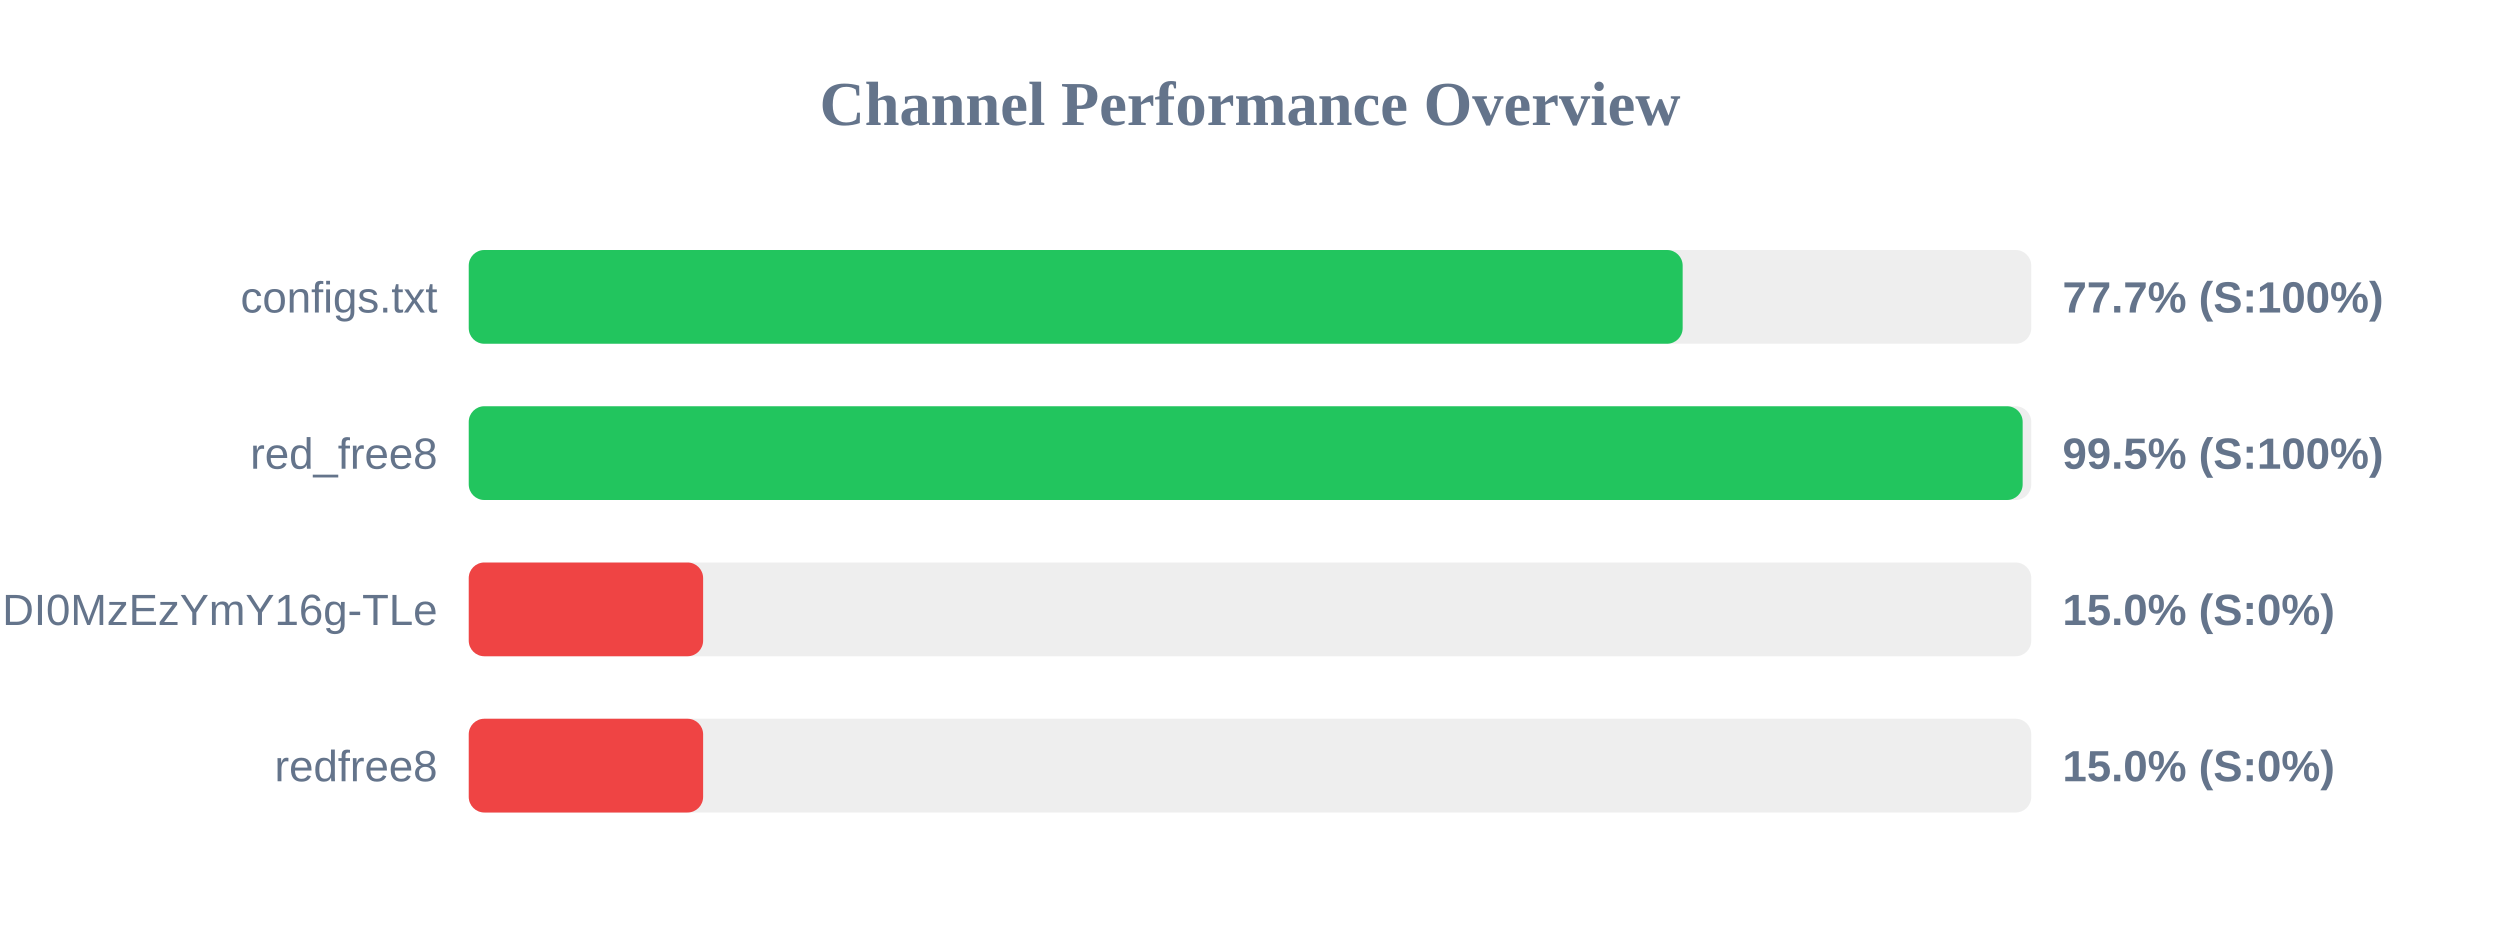
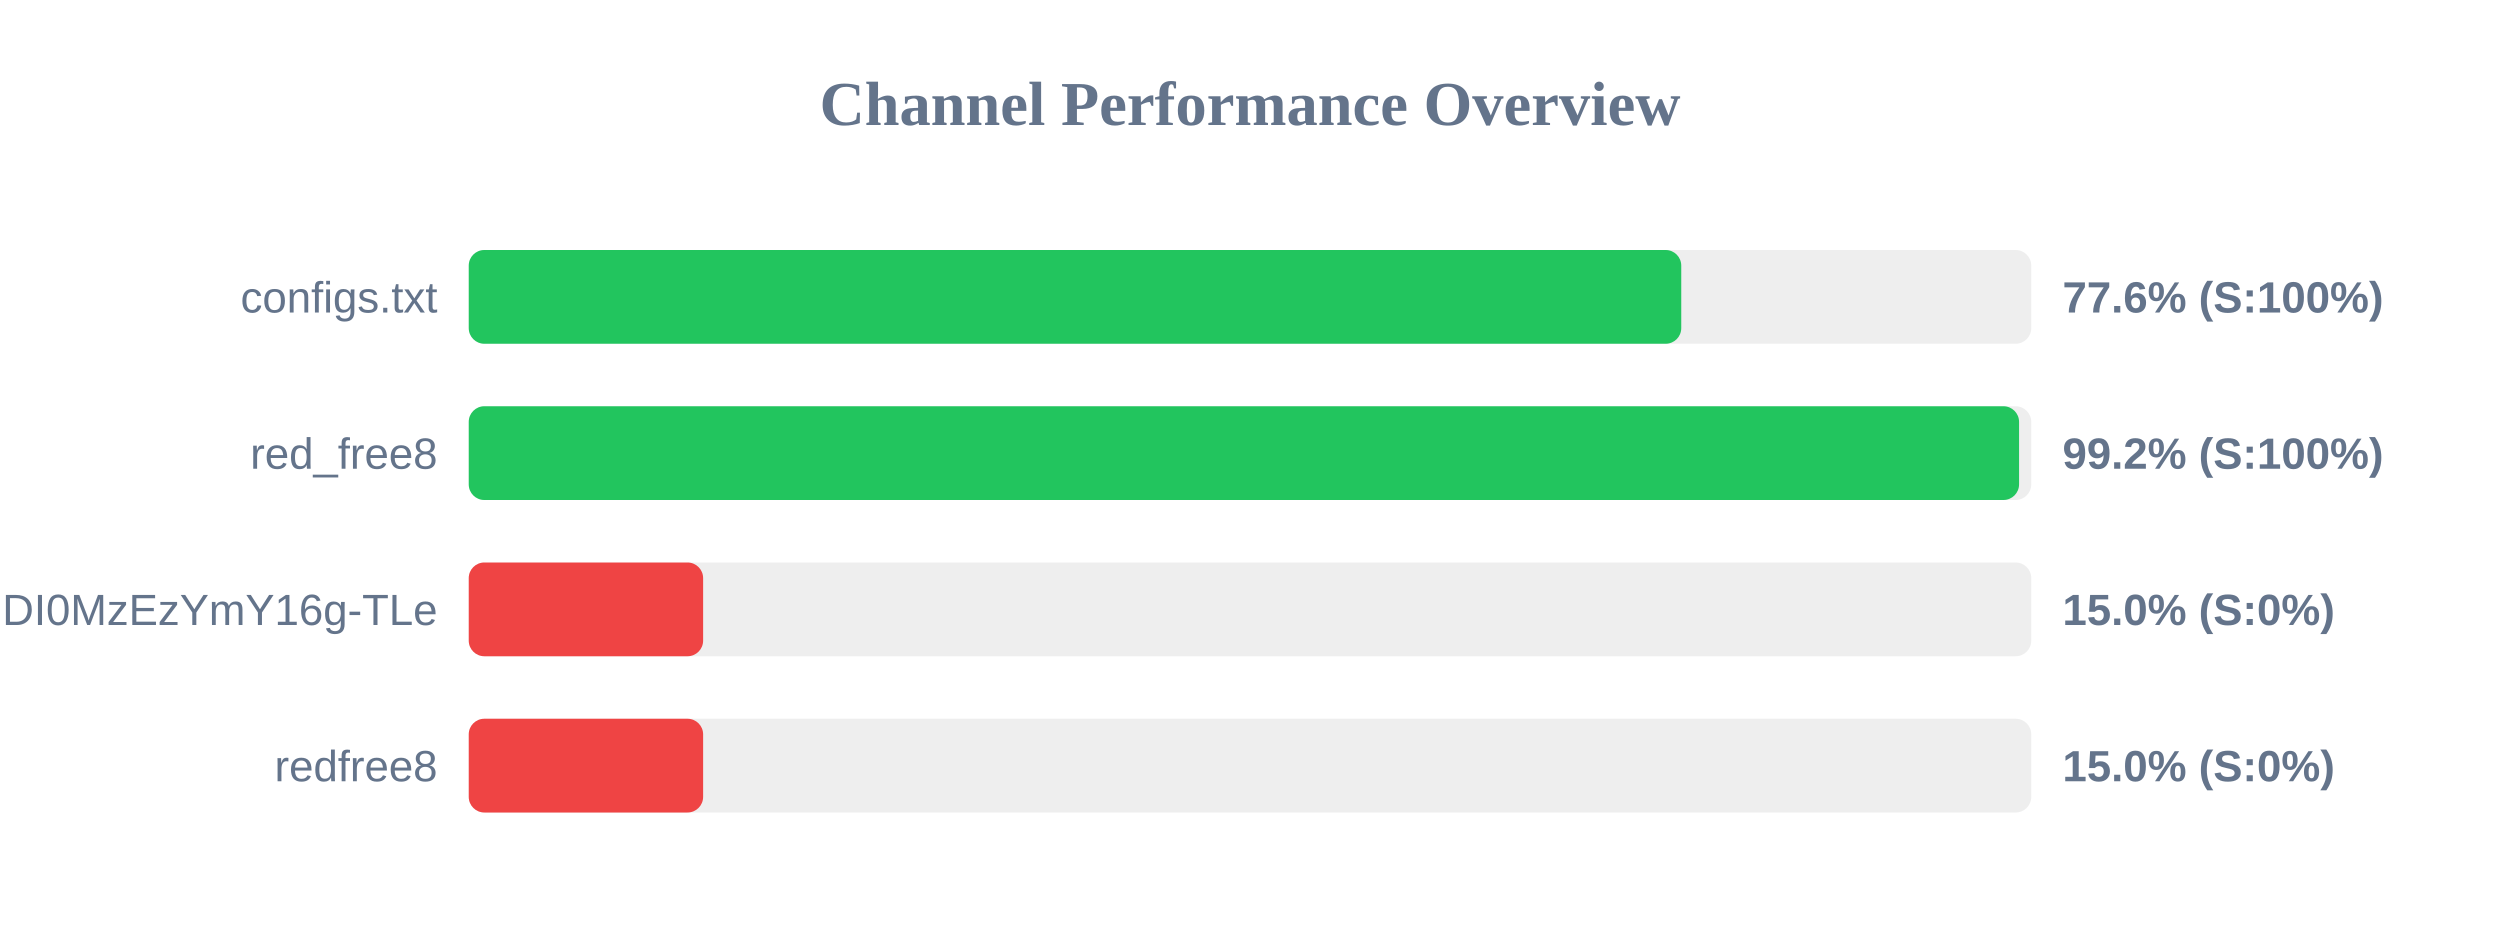
<svg xmlns="http://www.w3.org/2000/svg" width="800" height="300" version="1.1">
  <style>
        .row { font: 14px Arial; fill: #64748b; }
        .score { font: bold 14px Arial; fill: #64748b; }
    </style>
  <text x="400" y="40" text-anchor="middle" font-size="20px" font-weight="bold" fill="#64748b">Channel Performance Overview</text>
  <rect x="150" y="80" width="500" height="30" fill="#eee" rx="5" />
-   <rect x="150" y="80" width="388.45" height="30" fill="#22c55e" rx="5" />
+   <rect x="150" y="80" width="388.0" height="30" fill="#22c55e" rx="5" />
  <text x="140" y="100" text-anchor="end" class="row">configs.txt</text>
-   <text x="660" y="100" text-anchor="start" class="score">77.7% (S:100%)</text>
+   <text x="660" y="100" text-anchor="start" class="score">77.6% (S:100%)</text>
  <rect x="150" y="130" width="500" height="30" fill="#eee" rx="5" />
-   <rect x="150" y="130" width="497.25" height="30" fill="#22c55e" rx="5" />
+   <rect x="150" y="130" width="496.1" height="30" fill="#22c55e" rx="5" />
  <text x="140" y="150" text-anchor="end" class="row">red_free8</text>
-   <text x="660" y="150" text-anchor="start" class="score">99.5% (S:100%)</text>
+   <text x="660" y="150" text-anchor="start" class="score">99.2% (S:100%)</text>
  <rect x="150" y="180" width="500" height="30" fill="#eee" rx="5" />
  <rect x="150" y="180" width="75.0" height="30" fill="#ef4444" rx="5" />
  <text x="140" y="200" text-anchor="end" class="row">NjEzODY1NDgyOCwxNzQ1NDI0MzEzYmY16g-TLe</text>
  <text x="660" y="200" text-anchor="start" class="score">15.0% (S:0%)</text>
  <rect x="150" y="230" width="500" height="30" fill="#eee" rx="5" />
  <rect x="150" y="230" width="75.0" height="30" fill="#ef4444" rx="5" />
  <text x="140" y="250" text-anchor="end" class="row">redfree8</text>
  <text x="660" y="250" text-anchor="start" class="score">15.0% (S:0%)</text>
</svg>
